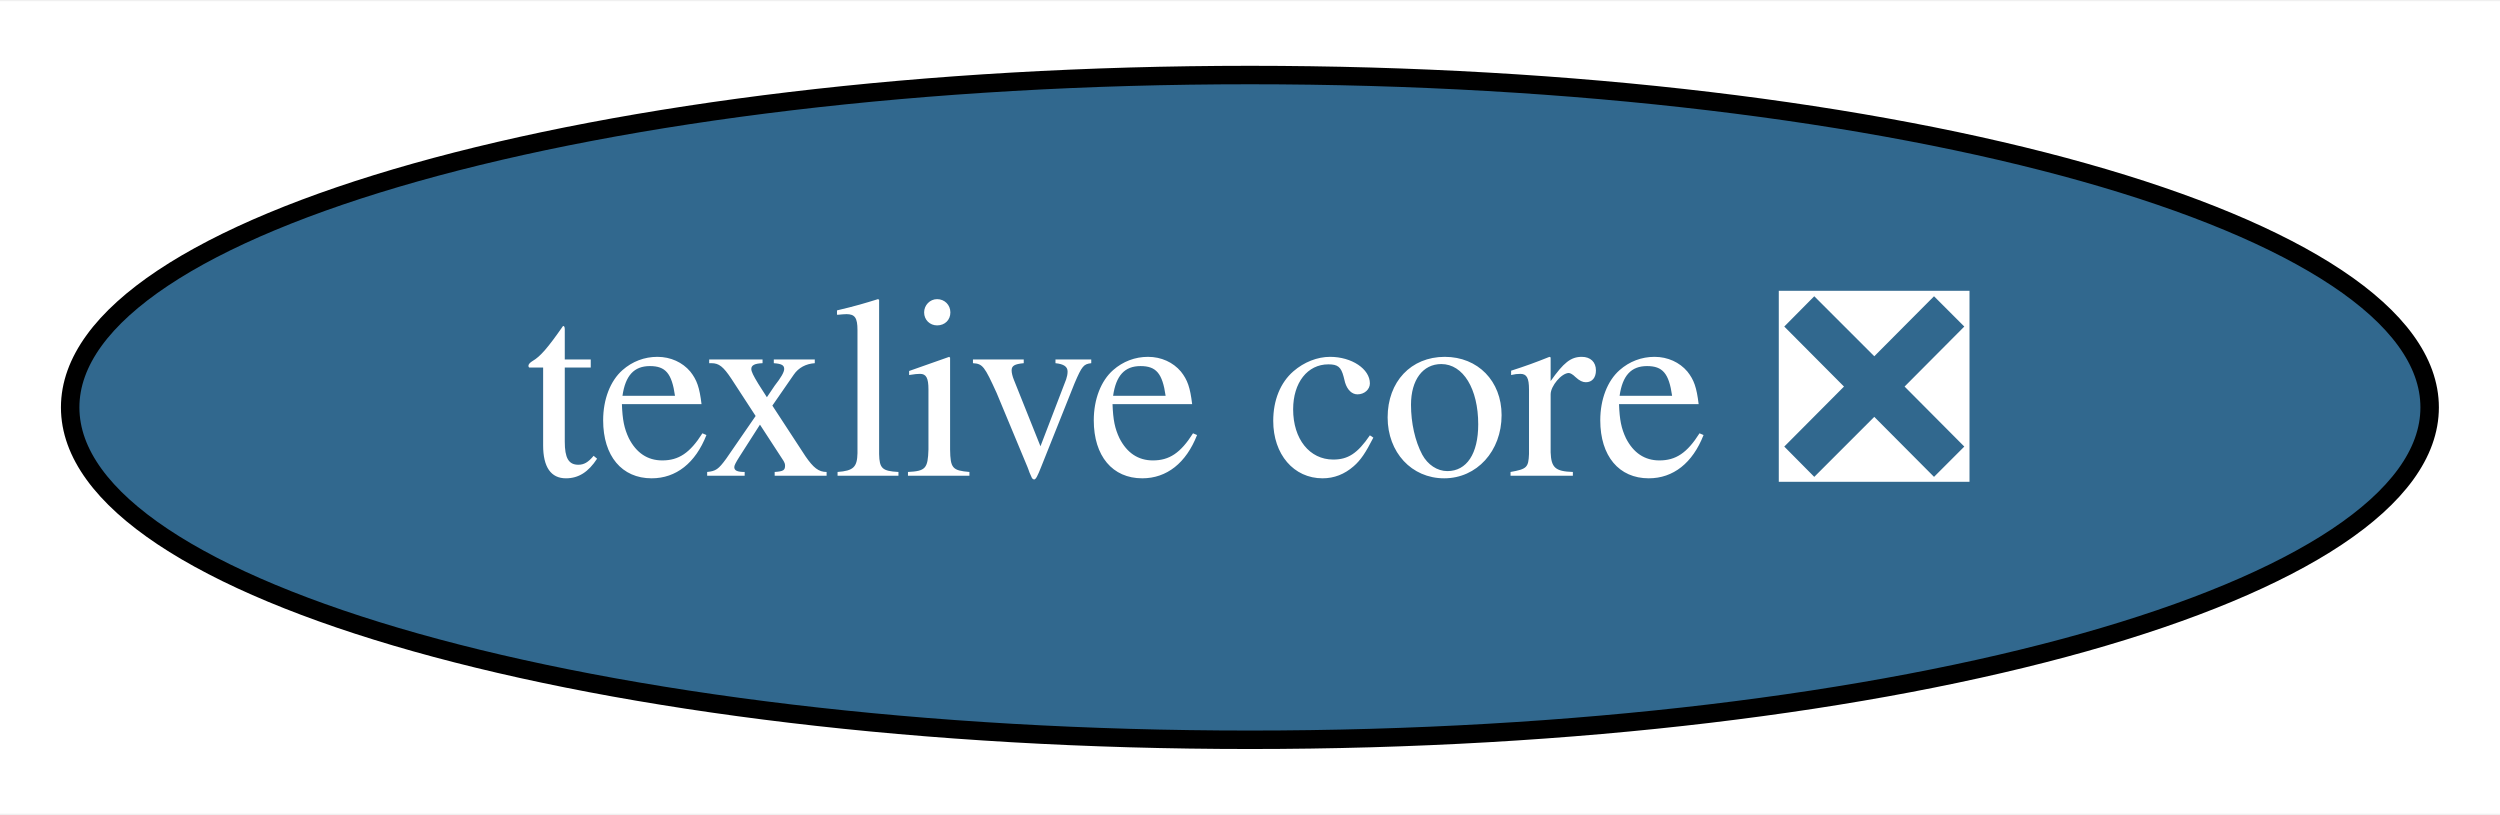
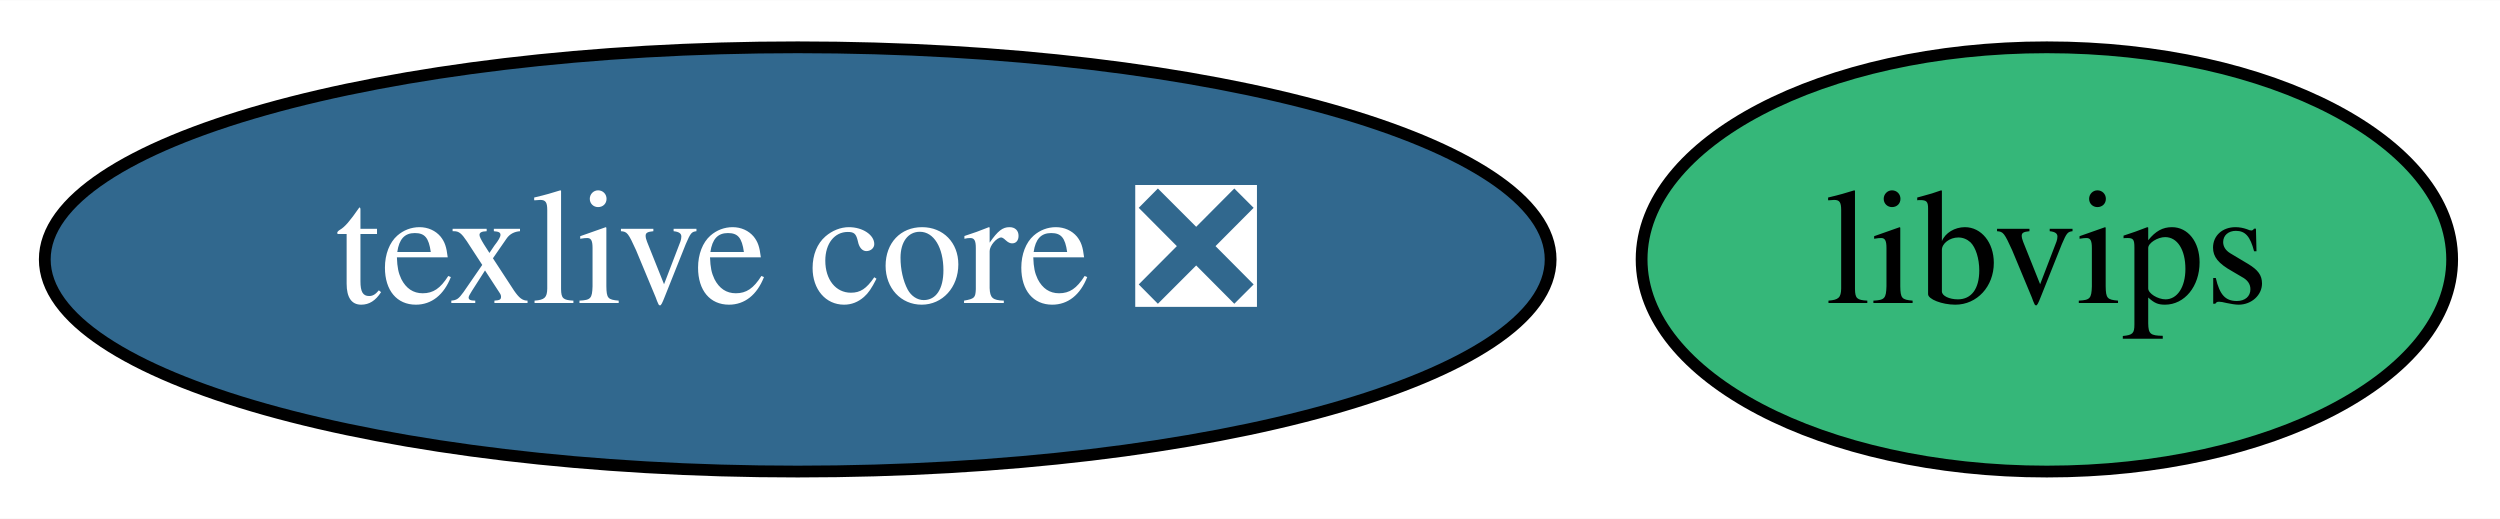
- <svg xmlns="http://www.w3.org/2000/svg" xmlns:xlink="http://www.w3.org/1999/xlink" width="135pt" height="44pt" viewBox="0.00 0.00 135.39 44.00">
+ <svg xmlns="http://www.w3.org/2000/svg" xmlns:xlink="http://www.w3.org/1999/xlink" width="212pt" height="44pt" viewBox="0.00 0.00 212.14 44.00">
  <g id="graph0" class="graph" transform="scale(1 1) rotate(0) translate(4 40)">
-     <polygon fill="white" stroke="transparent" points="-4,4 -4,-40 131.39,-40 131.39,4 -4,4" />
+     <polygon fill="white" stroke="transparent" points="-4,4 -4,-40 208.14,-40 208.14,4 -4,4" />
    <g id="node1" class="node">
      <g id="a_node1">
        <a xlink:href="https://github.com/conda-forge/texlive-core-feedstock/pull/40" xlink:title="texlive core ❎">
          <ellipse fill="#31688e" stroke="black" cx="63.69" cy="-18" rx="63.89" ry="18" />
          <text text-anchor="middle" x="63.69" y="-14.3" font-family="Times,serif" font-size="14.00" fill="white">texlive core ❎</text>
        </a>
      </g>
    </g>
+     <g id="node2" class="node">
+       <g id="a_node2">
+         <a xlink:href="https://github.com/conda-forge/libvips-feedstock" xlink:title="libvips">
+           <ellipse fill="#35b779" stroke="black" cx="169.69" cy="-18" rx="34.39" ry="18" />
+           <text text-anchor="middle" x="169.69" y="-14.3" font-family="Times,serif" font-size="14.00">libvips</text>
+         </a>
+       </g>
+     </g>
  </g>
</svg>
